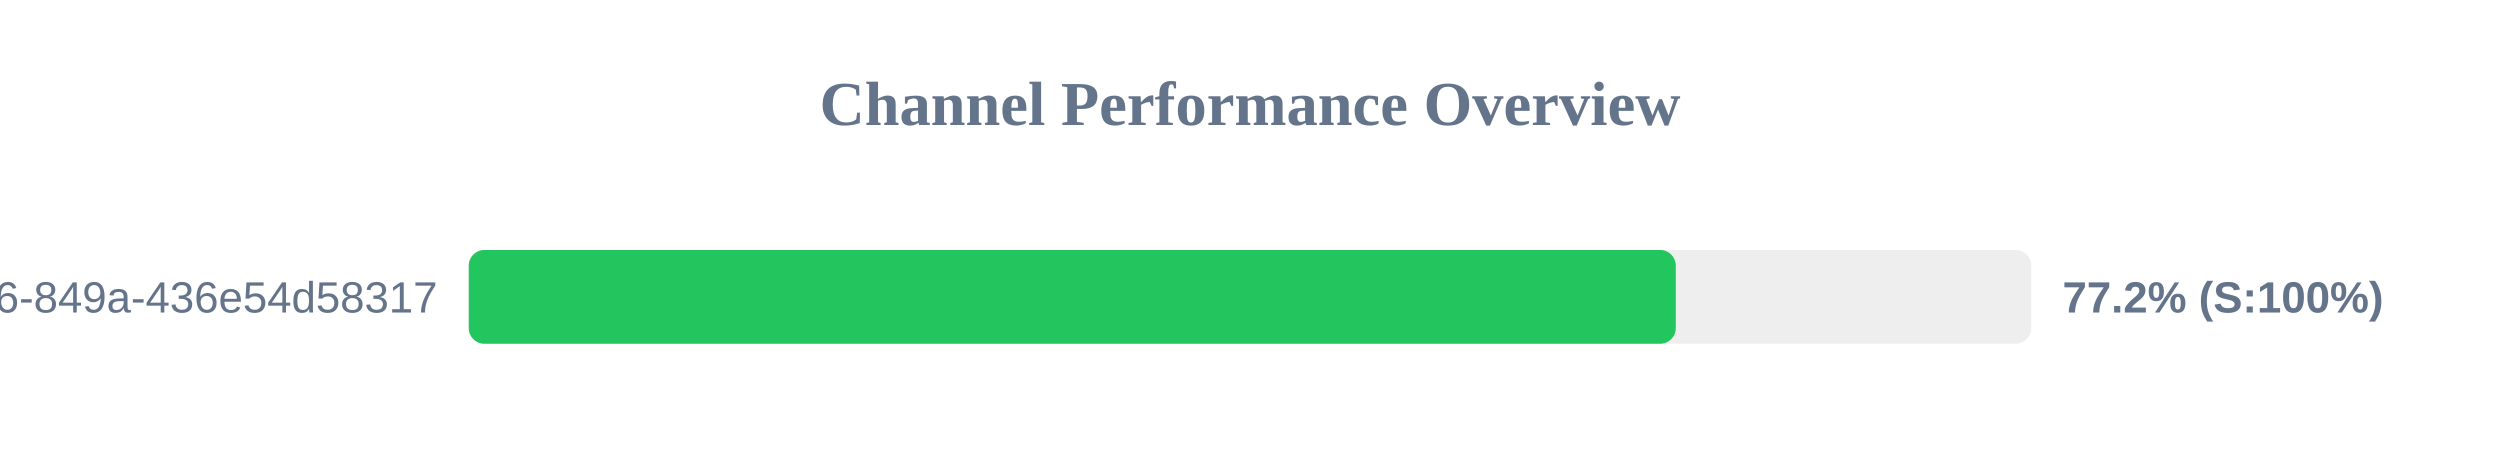
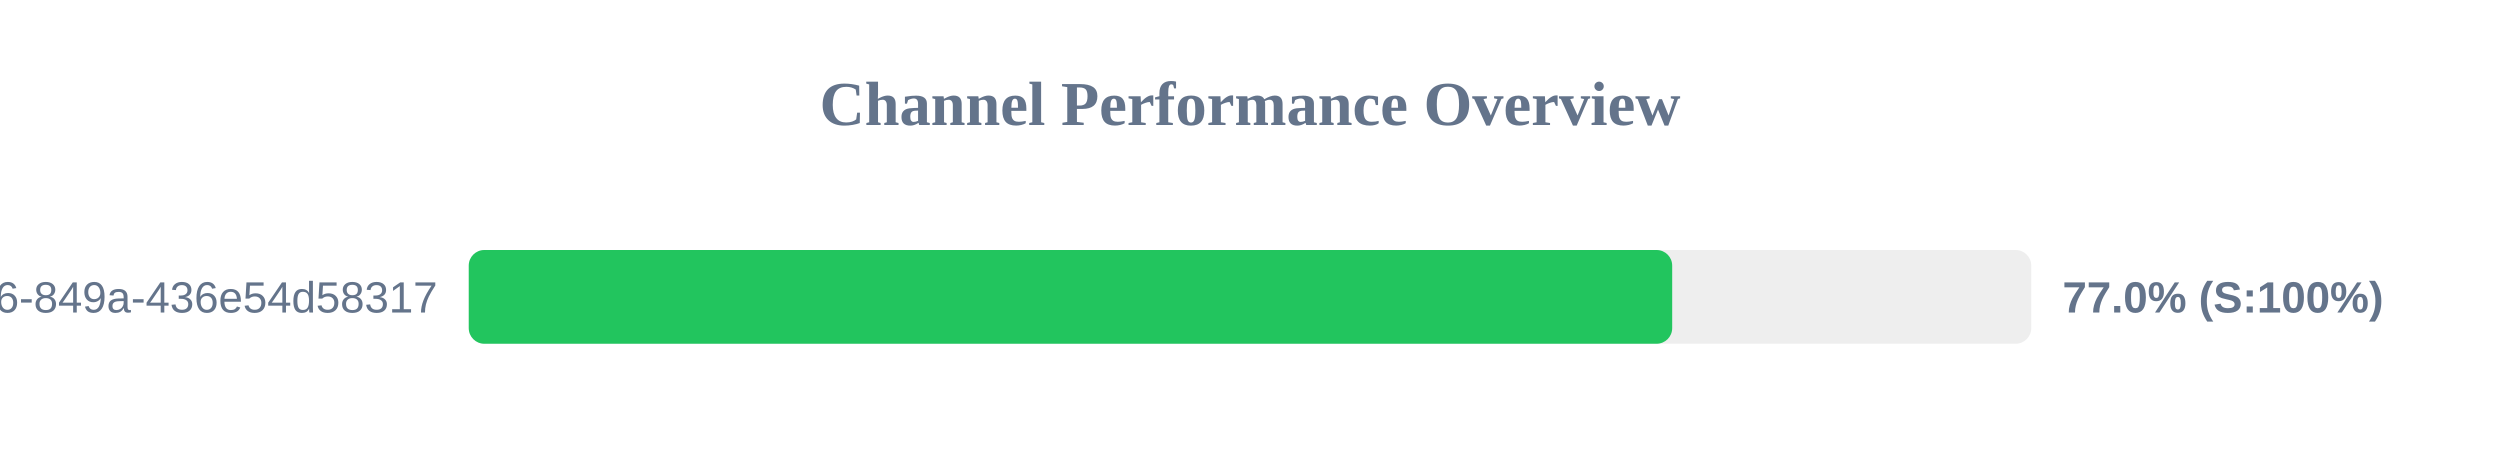
<svg xmlns="http://www.w3.org/2000/svg" width="800" height="150" version="1.1">
  <style>
        .row { font: 14px Arial; fill: #64748b; }
        .score { font: bold 14px Arial; fill: #64748b; }
    </style>
  <text x="400" y="40" text-anchor="middle" font-size="20px" font-weight="bold" fill="#64748b">Channel Performance Overview</text>
  <rect x="150" y="80" width="500" height="30" fill="#eee" rx="5" />
-   <rect x="150" y="80" width="386.25" height="30" fill="#22c55e" rx="5" />
+   <rect x="150" y="80" width="385.1" height="30" fill="#22c55e" rx="5" />
  <text x="140" y="100" text-anchor="end" class="row">?uuid=29fbd51f-03c8-4d76-849a-436e54d58317</text>
-   <text x="660" y="100" text-anchor="start" class="score">77.2% (S:100%)</text>
+   <text x="660" y="100" text-anchor="start" class="score">77.0% (S:100%)</text>
</svg>
